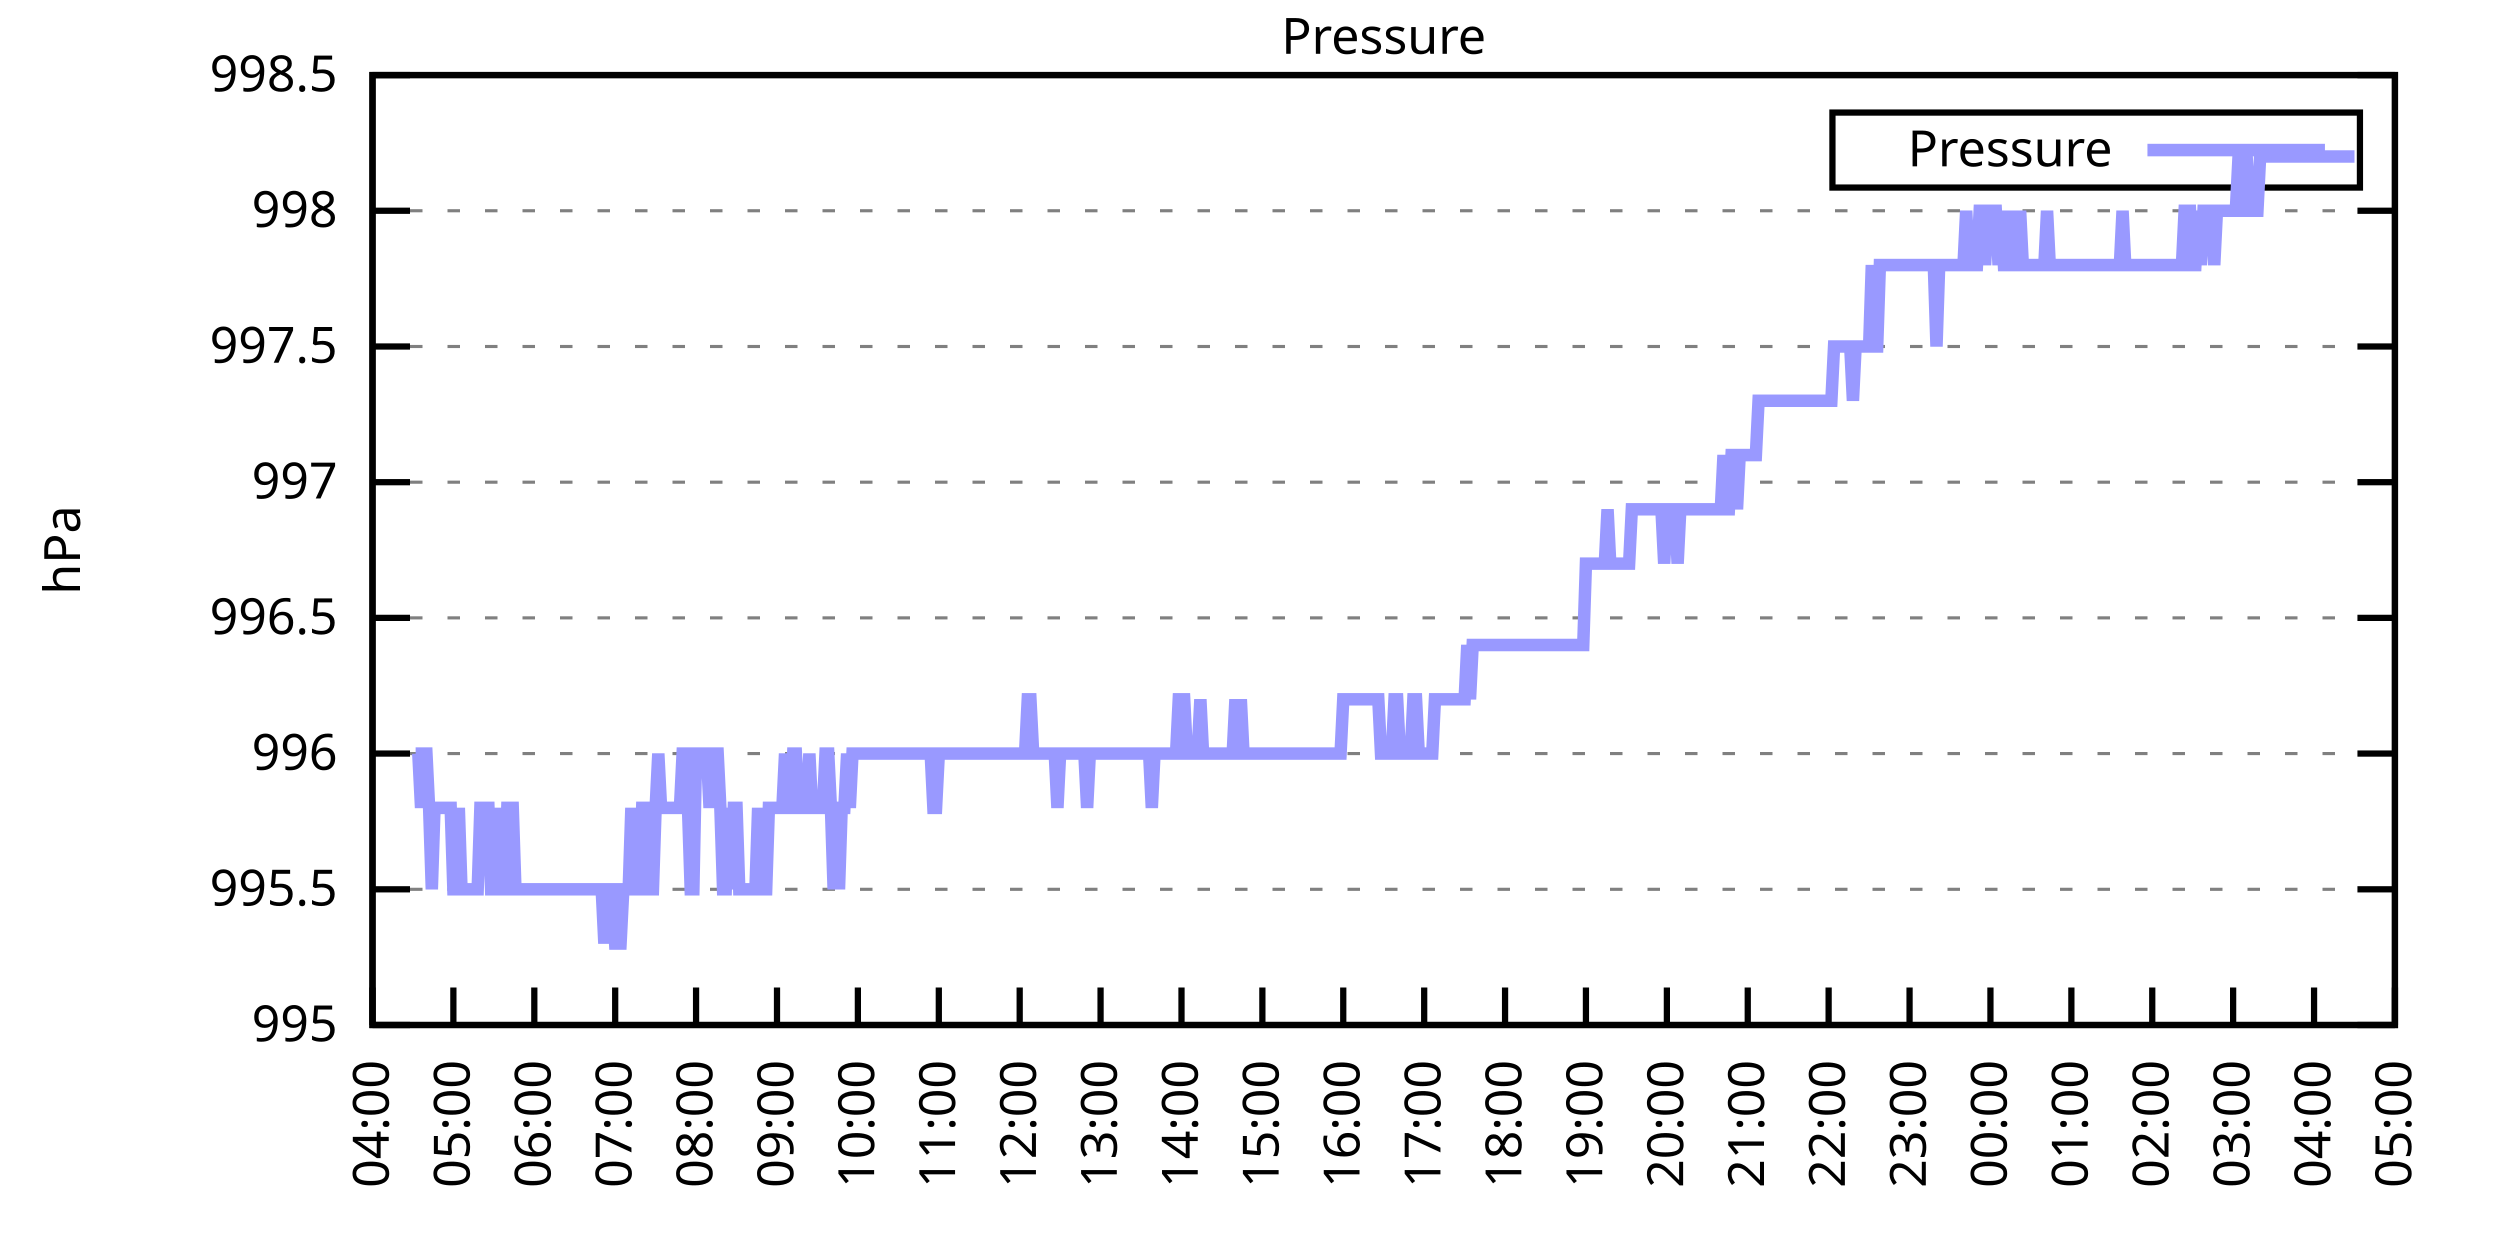
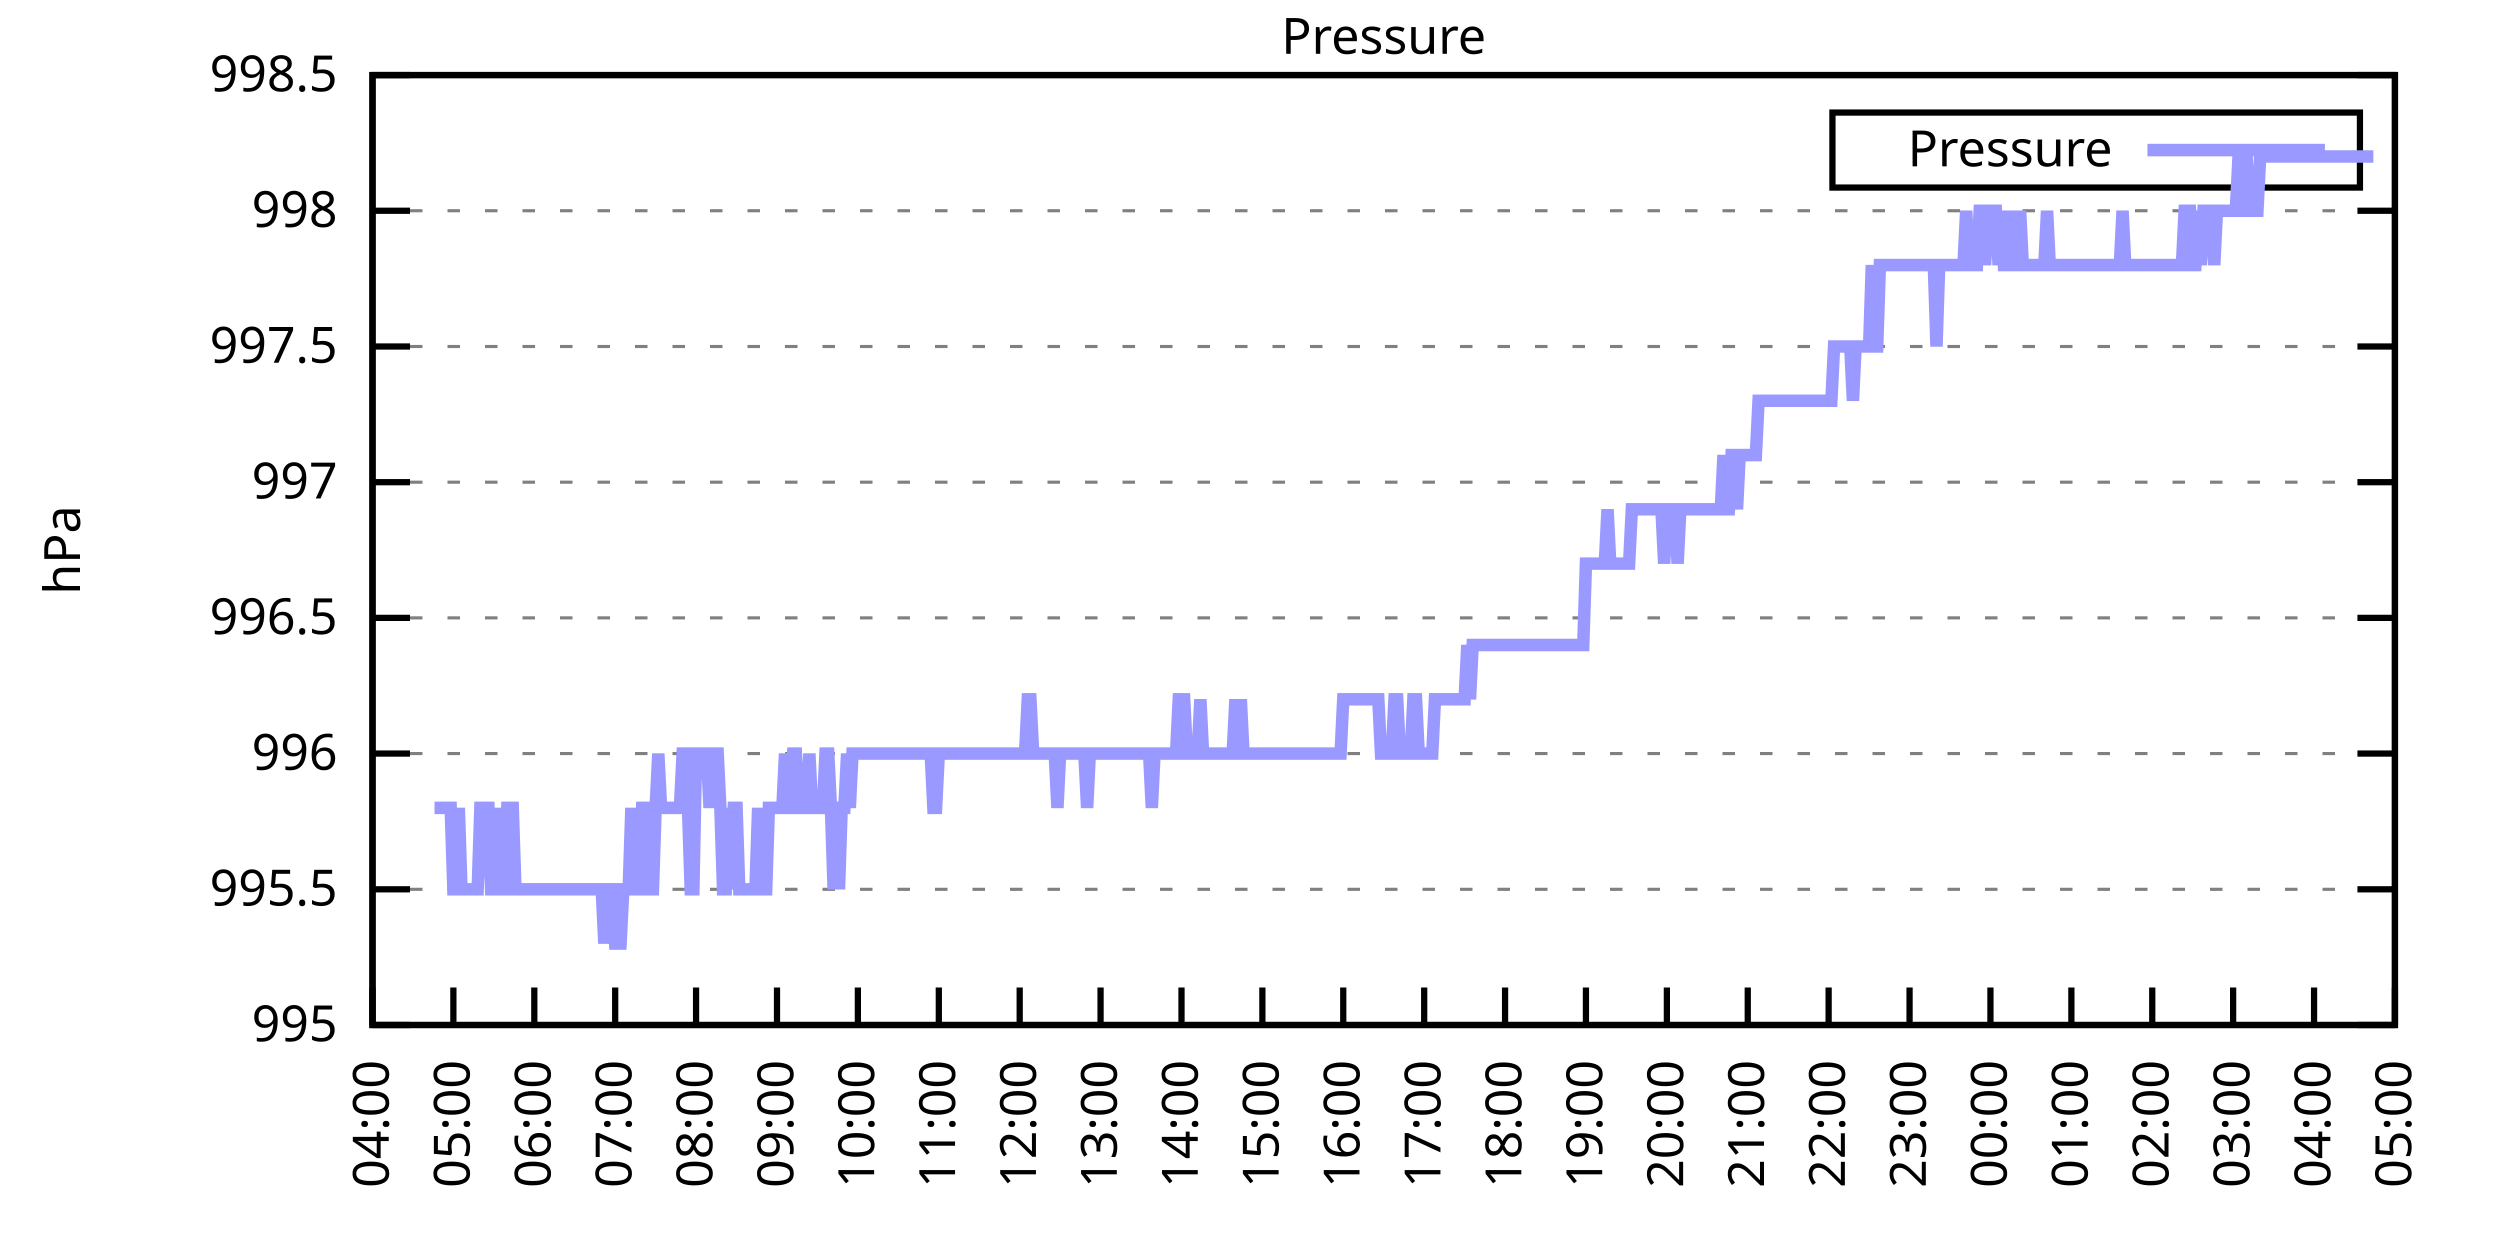
<svg xmlns="http://www.w3.org/2000/svg" xmlns:xlink="http://www.w3.org/1999/xlink" width="400" height="200" viewBox="0 0 400 200">
  <g id="gnuplot_canvas">
    <rect x="0" y="0" width="400" height="200" fill="none" />
    <defs>
      <circle id="gpDot" r="0.5" stroke-width="0.5" stroke="currentColor" />
      <path id="gpPt0" stroke-width="0.333" stroke="currentColor" d="M-1,0 h2 M0,-1 v2" />
      <path id="gpPt1" stroke-width="0.333" stroke="currentColor" d="M-1,-1 L1,1 M1,-1 L-1,1" />
      <path id="gpPt2" stroke-width="0.333" stroke="currentColor" d="M-1,0 L1,0 M0,-1 L0,1 M-1,-1 L1,1 M-1,1 L1,-1" />
      <rect id="gpPt3" stroke-width="0.333" stroke="currentColor" x="-1" y="-1" width="2" height="2" />
      <rect id="gpPt4" stroke-width="0.333" stroke="currentColor" fill="currentColor" x="-1" y="-1" width="2" height="2" />
      <circle id="gpPt5" stroke-width="0.333" stroke="currentColor" cx="0" cy="0" r="1" />
      <use xlink:href="#gpPt5" id="gpPt6" fill="currentColor" stroke="none" />
      <path id="gpPt7" stroke-width="0.333" stroke="currentColor" d="M0,-1.33 L-1.33,0.67 L1.33,0.67 z" />
      <use xlink:href="#gpPt7" id="gpPt8" fill="currentColor" stroke="none" />
      <use xlink:href="#gpPt7" id="gpPt9" stroke="currentColor" transform="rotate(180)" />
      <use xlink:href="#gpPt9" id="gpPt10" fill="currentColor" stroke="none" />
      <use xlink:href="#gpPt3" id="gpPt11" stroke="currentColor" transform="rotate(45)" />
      <use xlink:href="#gpPt11" id="gpPt12" fill="currentColor" stroke="none" />
      <path id="gpPt13" stroke-width="0.333" stroke="currentColor" d="M0,1.330 L1.265,0.411 L0.782,-1.067 L-0.782,-1.076 L-1.265,0.411 z" />
      <use xlink:href="#gpPt13" id="gpPt14" fill="currentColor" stroke="none" />
      <filter id="textbox" filterUnits="objectBoundingBox" x="0" y="0" height="1" width="1">
        <feFlood flood-color="white" flood-opacity="1" result="bgnd" />
        <feComposite in="SourceGraphic" in2="bgnd" operator="atop" />
      </filter>
      <filter id="greybox" filterUnits="objectBoundingBox" x="0" y="0" height="1" width="1">
        <feFlood flood-color="lightgrey" flood-opacity="1" result="grey" />
        <feComposite in="SourceGraphic" in2="grey" operator="atop" />
      </filter>
    </defs>
    <g fill="none" color="white" stroke="currentColor" stroke-width="1.00" stroke-linecap="butt" stroke-linejoin="miter">
</g>
    <g fill="none" color="black" stroke="currentColor" stroke-width="1.00" stroke-linecap="butt" stroke-linejoin="miter">
      <g stroke="none" shape-rendering="crispEdges">
        <polygon fill="rgb(255, 255, 255)" points="59.60,164.00 383.18,164.00 383.18,12.02 59.60,12.02 " />
      </g>
    </g>
    <g fill="none" color="black" stroke="currentColor" stroke-width="1.00" stroke-linecap="butt" stroke-linejoin="miter">
</g>
    <g fill="none" color="black" stroke="black" stroke-width="0.50" stroke-linecap="butt" stroke-linejoin="miter">
</g>
    <g fill="none" color="gray" stroke="currentColor" stroke-width="0.50" stroke-linecap="butt" stroke-linejoin="miter">
      <path stroke="gray" stroke-dasharray="2,4" class="gridline" d="M59.60,164.00 L383.19,164.00  " />
    </g>
    <g fill="none" color="gray" stroke="gray" stroke-width="1.00" stroke-linecap="butt" stroke-linejoin="miter">
</g>
    <g fill="none" color="black" stroke="currentColor" stroke-width="1.00" stroke-linecap="butt" stroke-linejoin="miter">
      <path stroke="black" d="M59.60,164.00 L65.60,164.00 M383.19,164.00 L377.19,164.00  " />
      <g transform="translate(54.00,166.60)" stroke="none" fill="black" font-family="Sans" font-size="8.00" text-anchor="end">
        <text>
          <tspan font-family="Sans"> 995</tspan>
        </text>
      </g>
    </g>
    <g fill="none" color="black" stroke="currentColor" stroke-width="1.00" stroke-linecap="butt" stroke-linejoin="miter">
</g>
    <g fill="none" color="black" stroke="black" stroke-width="0.50" stroke-linecap="butt" stroke-linejoin="miter">
</g>
    <g fill="none" color="gray" stroke="currentColor" stroke-width="0.50" stroke-linecap="butt" stroke-linejoin="miter">
      <path stroke="gray" stroke-dasharray="2,4" class="gridline" d="M59.60,142.29 L383.19,142.29  " />
    </g>
    <g fill="none" color="gray" stroke="gray" stroke-width="1.00" stroke-linecap="butt" stroke-linejoin="miter">
</g>
    <g fill="none" color="black" stroke="currentColor" stroke-width="1.00" stroke-linecap="butt" stroke-linejoin="miter">
      <path stroke="black" d="M59.60,142.29 L65.60,142.29 M383.19,142.29 L377.19,142.29  " />
      <g transform="translate(54.00,144.89)" stroke="none" fill="black" font-family="Sans" font-size="8.00" text-anchor="end">
        <text>
          <tspan font-family="Sans"> 995.5</tspan>
        </text>
      </g>
    </g>
    <g fill="none" color="black" stroke="currentColor" stroke-width="1.00" stroke-linecap="butt" stroke-linejoin="miter">
</g>
    <g fill="none" color="black" stroke="black" stroke-width="0.50" stroke-linecap="butt" stroke-linejoin="miter">
</g>
    <g fill="none" color="gray" stroke="currentColor" stroke-width="0.50" stroke-linecap="butt" stroke-linejoin="miter">
      <path stroke="gray" stroke-dasharray="2,4" class="gridline" d="M59.60,120.57 L383.19,120.57  " />
    </g>
    <g fill="none" color="gray" stroke="gray" stroke-width="1.00" stroke-linecap="butt" stroke-linejoin="miter">
</g>
    <g fill="none" color="black" stroke="currentColor" stroke-width="1.00" stroke-linecap="butt" stroke-linejoin="miter">
      <path stroke="black" d="M59.60,120.57 L65.60,120.57 M383.19,120.57 L377.19,120.57  " />
      <g transform="translate(54.00,123.17)" stroke="none" fill="black" font-family="Sans" font-size="8.00" text-anchor="end">
        <text>
          <tspan font-family="Sans"> 996</tspan>
        </text>
      </g>
    </g>
    <g fill="none" color="black" stroke="currentColor" stroke-width="1.00" stroke-linecap="butt" stroke-linejoin="miter">
</g>
    <g fill="none" color="black" stroke="black" stroke-width="0.50" stroke-linecap="butt" stroke-linejoin="miter">
</g>
    <g fill="none" color="gray" stroke="currentColor" stroke-width="0.50" stroke-linecap="butt" stroke-linejoin="miter">
      <path stroke="gray" stroke-dasharray="2,4" class="gridline" d="M59.60,98.86 L383.19,98.86  " />
    </g>
    <g fill="none" color="gray" stroke="gray" stroke-width="1.00" stroke-linecap="butt" stroke-linejoin="miter">
</g>
    <g fill="none" color="black" stroke="currentColor" stroke-width="1.00" stroke-linecap="butt" stroke-linejoin="miter">
      <path stroke="black" d="M59.60,98.86 L65.60,98.86 M383.19,98.86 L377.19,98.86  " />
      <g transform="translate(54.00,101.46)" stroke="none" fill="black" font-family="Sans" font-size="8.00" text-anchor="end">
        <text>
          <tspan font-family="Sans"> 996.5</tspan>
        </text>
      </g>
    </g>
    <g fill="none" color="black" stroke="currentColor" stroke-width="1.00" stroke-linecap="butt" stroke-linejoin="miter">
</g>
    <g fill="none" color="black" stroke="black" stroke-width="0.50" stroke-linecap="butt" stroke-linejoin="miter">
</g>
    <g fill="none" color="gray" stroke="currentColor" stroke-width="0.50" stroke-linecap="butt" stroke-linejoin="miter">
      <path stroke="gray" stroke-dasharray="2,4" class="gridline" d="M59.60,77.15 L383.19,77.15  " />
    </g>
    <g fill="none" color="gray" stroke="gray" stroke-width="1.00" stroke-linecap="butt" stroke-linejoin="miter">
</g>
    <g fill="none" color="black" stroke="currentColor" stroke-width="1.00" stroke-linecap="butt" stroke-linejoin="miter">
      <path stroke="black" d="M59.60,77.15 L65.60,77.15 M383.19,77.15 L377.19,77.15  " />
      <g transform="translate(54.00,79.75)" stroke="none" fill="black" font-family="Sans" font-size="8.00" text-anchor="end">
        <text>
          <tspan font-family="Sans"> 997</tspan>
        </text>
      </g>
    </g>
    <g fill="none" color="black" stroke="currentColor" stroke-width="1.00" stroke-linecap="butt" stroke-linejoin="miter">
</g>
    <g fill="none" color="black" stroke="black" stroke-width="0.50" stroke-linecap="butt" stroke-linejoin="miter">
</g>
    <g fill="none" color="gray" stroke="currentColor" stroke-width="0.50" stroke-linecap="butt" stroke-linejoin="miter">
      <path stroke="gray" stroke-dasharray="2,4" class="gridline" d="M59.60,55.44 L383.19,55.44  " />
    </g>
    <g fill="none" color="gray" stroke="gray" stroke-width="1.00" stroke-linecap="butt" stroke-linejoin="miter">
</g>
    <g fill="none" color="black" stroke="currentColor" stroke-width="1.00" stroke-linecap="butt" stroke-linejoin="miter">
      <path stroke="black" d="M59.60,55.44 L65.60,55.44 M383.19,55.44 L377.19,55.44  " />
      <g transform="translate(54.00,58.04)" stroke="none" fill="black" font-family="Sans" font-size="8.00" text-anchor="end">
        <text>
          <tspan font-family="Sans"> 997.5</tspan>
        </text>
      </g>
    </g>
    <g fill="none" color="black" stroke="currentColor" stroke-width="1.00" stroke-linecap="butt" stroke-linejoin="miter">
</g>
    <g fill="none" color="black" stroke="black" stroke-width="0.50" stroke-linecap="butt" stroke-linejoin="miter">
</g>
    <g fill="none" color="gray" stroke="currentColor" stroke-width="0.50" stroke-linecap="butt" stroke-linejoin="miter">
      <path stroke="gray" stroke-dasharray="2,4" class="gridline" d="M59.60,33.72 L383.19,33.72  " />
    </g>
    <g fill="none" color="gray" stroke="gray" stroke-width="1.00" stroke-linecap="butt" stroke-linejoin="miter">
</g>
    <g fill="none" color="black" stroke="currentColor" stroke-width="1.00" stroke-linecap="butt" stroke-linejoin="miter">
      <path stroke="black" d="M59.60,33.72 L65.60,33.72 M383.19,33.72 L377.19,33.72  " />
      <g transform="translate(54.00,36.32)" stroke="none" fill="black" font-family="Sans" font-size="8.00" text-anchor="end">
        <text>
          <tspan font-family="Sans"> 998</tspan>
        </text>
      </g>
    </g>
    <g fill="none" color="black" stroke="currentColor" stroke-width="1.00" stroke-linecap="butt" stroke-linejoin="miter">
</g>
    <g fill="none" color="black" stroke="black" stroke-width="0.50" stroke-linecap="butt" stroke-linejoin="miter">
</g>
    <g fill="none" color="gray" stroke="currentColor" stroke-width="0.50" stroke-linecap="butt" stroke-linejoin="miter">
      <path stroke="gray" stroke-dasharray="2,4" class="gridline" d="M59.60,12.01 L383.19,12.01  " />
    </g>
    <g fill="none" color="gray" stroke="gray" stroke-width="1.00" stroke-linecap="butt" stroke-linejoin="miter">
</g>
    <g fill="none" color="black" stroke="currentColor" stroke-width="1.00" stroke-linecap="butt" stroke-linejoin="miter">
      <path stroke="black" d="M59.60,12.01 L65.60,12.01 M383.19,12.01 L377.19,12.01  " />
      <g transform="translate(54.00,14.61)" stroke="none" fill="black" font-family="Sans" font-size="8.00" text-anchor="end">
        <text>
          <tspan font-family="Sans"> 998.5</tspan>
        </text>
      </g>
    </g>
    <g fill="none" color="black" stroke="currentColor" stroke-width="1.00" stroke-linecap="butt" stroke-linejoin="miter">
      <path stroke="black" d="M59.60,164.00 L59.60,158.00  " />
      <g transform="translate(62.20,169.60) rotate(270.00)" stroke="none" fill="black" font-family="Sans" font-size="8.00" text-anchor="end">
        <text>
          <tspan font-family="Sans">04:00</tspan>
        </text>
      </g>
    </g>
    <g fill="none" color="black" stroke="currentColor" stroke-width="1.00" stroke-linecap="butt" stroke-linejoin="miter">
      <path stroke="black" d="M72.54,164.00 L72.54,158.00  " />
      <g transform="translate(75.14,169.60) rotate(270.00)" stroke="none" fill="black" font-family="Sans" font-size="8.00" text-anchor="end">
        <text>
          <tspan font-family="Sans">05:00</tspan>
        </text>
      </g>
    </g>
    <g fill="none" color="black" stroke="currentColor" stroke-width="1.00" stroke-linecap="butt" stroke-linejoin="miter">
      <path stroke="black" d="M85.49,164.00 L85.49,158.00  " />
      <g transform="translate(88.09,169.60) rotate(270.00)" stroke="none" fill="black" font-family="Sans" font-size="8.00" text-anchor="end">
        <text>
          <tspan font-family="Sans">06:00</tspan>
        </text>
      </g>
    </g>
    <g fill="none" color="black" stroke="currentColor" stroke-width="1.00" stroke-linecap="butt" stroke-linejoin="miter">
      <path stroke="black" d="M98.43,164.00 L98.43,158.00  " />
      <g transform="translate(101.03,169.60) rotate(270.00)" stroke="none" fill="black" font-family="Sans" font-size="8.00" text-anchor="end">
        <text>
          <tspan font-family="Sans">07:00</tspan>
        </text>
      </g>
    </g>
    <g fill="none" color="black" stroke="currentColor" stroke-width="1.00" stroke-linecap="butt" stroke-linejoin="miter">
      <path stroke="black" d="M111.37,164.00 L111.37,158.00  " />
      <g transform="translate(113.97,169.60) rotate(270.00)" stroke="none" fill="black" font-family="Sans" font-size="8.00" text-anchor="end">
        <text>
          <tspan font-family="Sans">08:00</tspan>
        </text>
      </g>
    </g>
    <g fill="none" color="black" stroke="currentColor" stroke-width="1.00" stroke-linecap="butt" stroke-linejoin="miter">
      <path stroke="black" d="M124.32,164.00 L124.32,158.00  " />
      <g transform="translate(126.92,169.60) rotate(270.00)" stroke="none" fill="black" font-family="Sans" font-size="8.00" text-anchor="end">
        <text>
          <tspan font-family="Sans">09:00</tspan>
        </text>
      </g>
    </g>
    <g fill="none" color="black" stroke="currentColor" stroke-width="1.00" stroke-linecap="butt" stroke-linejoin="miter">
      <path stroke="black" d="M137.26,164.00 L137.26,158.00  " />
      <g transform="translate(139.86,169.60) rotate(270.00)" stroke="none" fill="black" font-family="Sans" font-size="8.00" text-anchor="end">
        <text>
          <tspan font-family="Sans">10:00</tspan>
        </text>
      </g>
    </g>
    <g fill="none" color="black" stroke="currentColor" stroke-width="1.00" stroke-linecap="butt" stroke-linejoin="miter">
      <path stroke="black" d="M150.21,164.00 L150.21,158.00  " />
      <g transform="translate(152.81,169.60) rotate(270.00)" stroke="none" fill="black" font-family="Sans" font-size="8.00" text-anchor="end">
        <text>
          <tspan font-family="Sans">11:00</tspan>
        </text>
      </g>
    </g>
    <g fill="none" color="black" stroke="currentColor" stroke-width="1.00" stroke-linecap="butt" stroke-linejoin="miter">
      <path stroke="black" d="M163.15,164.00 L163.15,158.00  " />
      <g transform="translate(165.75,169.60) rotate(270.00)" stroke="none" fill="black" font-family="Sans" font-size="8.00" text-anchor="end">
        <text>
          <tspan font-family="Sans">12:00</tspan>
        </text>
      </g>
    </g>
    <g fill="none" color="black" stroke="currentColor" stroke-width="1.00" stroke-linecap="butt" stroke-linejoin="miter">
      <path stroke="black" d="M176.09,164.00 L176.09,158.00  " />
      <g transform="translate(178.69,169.60) rotate(270.00)" stroke="none" fill="black" font-family="Sans" font-size="8.00" text-anchor="end">
        <text>
          <tspan font-family="Sans">13:00</tspan>
        </text>
      </g>
    </g>
    <g fill="none" color="black" stroke="currentColor" stroke-width="1.00" stroke-linecap="butt" stroke-linejoin="miter">
      <path stroke="black" d="M189.04,164.00 L189.04,158.00  " />
      <g transform="translate(191.64,169.60) rotate(270.00)" stroke="none" fill="black" font-family="Sans" font-size="8.00" text-anchor="end">
        <text>
          <tspan font-family="Sans">14:00</tspan>
        </text>
      </g>
    </g>
    <g fill="none" color="black" stroke="currentColor" stroke-width="1.00" stroke-linecap="butt" stroke-linejoin="miter">
      <path stroke="black" d="M201.98,164.00 L201.98,158.00  " />
      <g transform="translate(204.58,169.60) rotate(270.00)" stroke="none" fill="black" font-family="Sans" font-size="8.00" text-anchor="end">
        <text>
          <tspan font-family="Sans">15:00</tspan>
        </text>
      </g>
    </g>
    <g fill="none" color="black" stroke="currentColor" stroke-width="1.00" stroke-linecap="butt" stroke-linejoin="miter">
      <path stroke="black" d="M214.92,164.00 L214.92,158.00  " />
      <g transform="translate(217.52,169.60) rotate(270.00)" stroke="none" fill="black" font-family="Sans" font-size="8.00" text-anchor="end">
        <text>
          <tspan font-family="Sans">16:00</tspan>
        </text>
      </g>
    </g>
    <g fill="none" color="black" stroke="currentColor" stroke-width="1.00" stroke-linecap="butt" stroke-linejoin="miter">
      <path stroke="black" d="M227.87,164.00 L227.87,158.00  " />
      <g transform="translate(230.47,169.60) rotate(270.00)" stroke="none" fill="black" font-family="Sans" font-size="8.00" text-anchor="end">
        <text>
          <tspan font-family="Sans">17:00</tspan>
        </text>
      </g>
    </g>
    <g fill="none" color="black" stroke="currentColor" stroke-width="1.00" stroke-linecap="butt" stroke-linejoin="miter">
      <path stroke="black" d="M240.81,164.00 L240.81,158.00  " />
      <g transform="translate(243.41,169.60) rotate(270.00)" stroke="none" fill="black" font-family="Sans" font-size="8.00" text-anchor="end">
        <text>
          <tspan font-family="Sans">18:00</tspan>
        </text>
      </g>
    </g>
    <g fill="none" color="black" stroke="currentColor" stroke-width="1.00" stroke-linecap="butt" stroke-linejoin="miter">
      <path stroke="black" d="M253.75,164.00 L253.75,158.00  " />
      <g transform="translate(256.35,169.60) rotate(270.00)" stroke="none" fill="black" font-family="Sans" font-size="8.00" text-anchor="end">
        <text>
          <tspan font-family="Sans">19:00</tspan>
        </text>
      </g>
    </g>
    <g fill="none" color="black" stroke="currentColor" stroke-width="1.00" stroke-linecap="butt" stroke-linejoin="miter">
      <path stroke="black" d="M266.70,164.00 L266.70,158.00  " />
      <g transform="translate(269.30,169.60) rotate(270.00)" stroke="none" fill="black" font-family="Sans" font-size="8.00" text-anchor="end">
        <text>
          <tspan font-family="Sans">20:00</tspan>
        </text>
      </g>
    </g>
    <g fill="none" color="black" stroke="currentColor" stroke-width="1.00" stroke-linecap="butt" stroke-linejoin="miter">
      <path stroke="black" d="M279.64,164.00 L279.64,158.00  " />
      <g transform="translate(282.24,169.60) rotate(270.00)" stroke="none" fill="black" font-family="Sans" font-size="8.00" text-anchor="end">
        <text>
          <tspan font-family="Sans">21:00</tspan>
        </text>
      </g>
    </g>
    <g fill="none" color="black" stroke="currentColor" stroke-width="1.00" stroke-linecap="butt" stroke-linejoin="miter">
      <path stroke="black" d="M292.58,164.00 L292.58,158.00  " />
      <g transform="translate(295.18,169.60) rotate(270.00)" stroke="none" fill="black" font-family="Sans" font-size="8.00" text-anchor="end">
        <text>
          <tspan font-family="Sans">22:00</tspan>
        </text>
      </g>
    </g>
    <g fill="none" color="black" stroke="currentColor" stroke-width="1.00" stroke-linecap="butt" stroke-linejoin="miter">
      <path stroke="black" d="M305.53,164.00 L305.53,158.00  " />
      <g transform="translate(308.13,169.60) rotate(270.00)" stroke="none" fill="black" font-family="Sans" font-size="8.00" text-anchor="end">
        <text>
          <tspan font-family="Sans">23:00</tspan>
        </text>
      </g>
    </g>
    <g fill="none" color="black" stroke="currentColor" stroke-width="1.00" stroke-linecap="butt" stroke-linejoin="miter">
      <path stroke="black" d="M318.47,164.00 L318.47,158.00  " />
      <g transform="translate(321.07,169.60) rotate(270.00)" stroke="none" fill="black" font-family="Sans" font-size="8.00" text-anchor="end">
        <text>
          <tspan font-family="Sans">00:00</tspan>
        </text>
      </g>
    </g>
    <g fill="none" color="black" stroke="currentColor" stroke-width="1.00" stroke-linecap="butt" stroke-linejoin="miter">
      <path stroke="black" d="M331.42,164.00 L331.42,158.00  " />
      <g transform="translate(334.02,169.60) rotate(270.00)" stroke="none" fill="black" font-family="Sans" font-size="8.00" text-anchor="end">
        <text>
          <tspan font-family="Sans">01:00</tspan>
        </text>
      </g>
    </g>
    <g fill="none" color="black" stroke="currentColor" stroke-width="1.00" stroke-linecap="butt" stroke-linejoin="miter">
      <path stroke="black" d="M344.36,164.00 L344.36,158.00  " />
      <g transform="translate(346.96,169.60) rotate(270.00)" stroke="none" fill="black" font-family="Sans" font-size="8.00" text-anchor="end">
        <text>
          <tspan font-family="Sans">02:00</tspan>
        </text>
      </g>
    </g>
    <g fill="none" color="black" stroke="currentColor" stroke-width="1.00" stroke-linecap="butt" stroke-linejoin="miter">
      <path stroke="black" d="M357.30,164.00 L357.30,158.00  " />
      <g transform="translate(359.90,169.60) rotate(270.00)" stroke="none" fill="black" font-family="Sans" font-size="8.00" text-anchor="end">
        <text>
          <tspan font-family="Sans">03:00</tspan>
        </text>
      </g>
    </g>
    <g fill="none" color="black" stroke="currentColor" stroke-width="1.00" stroke-linecap="butt" stroke-linejoin="miter">
      <path stroke="black" d="M370.25,164.00 L370.25,158.00  " />
      <g transform="translate(372.85,169.60) rotate(270.00)" stroke="none" fill="black" font-family="Sans" font-size="8.00" text-anchor="end">
        <text>
          <tspan font-family="Sans">04:00</tspan>
        </text>
      </g>
    </g>
    <g fill="none" color="black" stroke="currentColor" stroke-width="1.00" stroke-linecap="butt" stroke-linejoin="miter">
      <path stroke="black" d="M383.19,164.00 L383.19,158.00  " />
      <g transform="translate(385.79,169.60) rotate(270.00)" stroke="none" fill="black" font-family="Sans" font-size="8.00" text-anchor="end">
        <text>
          <tspan font-family="Sans">05:00</tspan>
        </text>
      </g>
    </g>
    <g fill="none" color="black" stroke="currentColor" stroke-width="1.00" stroke-linecap="butt" stroke-linejoin="miter">
</g>
    <g fill="none" color="black" stroke="currentColor" stroke-width="1.00" stroke-linecap="butt" stroke-linejoin="miter">
      <path stroke="black" d="M59.60,12.01 L59.60,164.00 L383.19,164.00 L383.19,12.01 L59.60,12.01 Z  " />
    </g>
    <g fill="none" color="black" stroke="currentColor" stroke-width="1.00" stroke-linecap="butt" stroke-linejoin="miter">
</g>
    <g fill="none" color="black" stroke="currentColor" stroke-width="1.00" stroke-linecap="butt" stroke-linejoin="miter">
      <path stroke="black" d="M293.19,30.01 L293.19,18.01 L377.59,18.01 L377.59,30.01 L293.19,30.01 Z  " />
    </g>
    <g id="Pressure_plot_1">
      <g fill="none" color="white" stroke="black" stroke-width="2.00" stroke-linecap="butt" stroke-linejoin="miter">
</g>
      <g fill="none" color="black" stroke="currentColor" stroke-width="2.00" stroke-linecap="butt" stroke-linejoin="miter">
        <g transform="translate(337.99,26.61)" stroke="none" fill="black" font-family="Sans" font-size="8.00" text-anchor="end">
          <text>
            <tspan font-family="Sans">Pressure</tspan>
          </text>
        </g>
      </g>
      <g fill="none" color="black" stroke="currentColor" stroke-width="2.00" stroke-linecap="butt" stroke-linejoin="miter">
-         <path stroke="rgb(153, 153, 255)" d="M343.59,24.01 L371.99,24.01 M66.50,120.57 L66.93,120.57 L67.37,129.26 L67.80,120.57 L68.23,120.57 L68.66,129.26   L69.09,142.29 L69.52,129.26 L69.95,129.26 L70.39,129.26 L70.82,129.26 L71.25,129.26 L71.68,129.26 L72.11,129.26   L72.54,142.29 L72.98,142.29 L73.41,129.26 L73.84,142.29 L74.27,142.29 L74.70,142.29 L75.13,142.29 L75.56,142.29   L76.00,142.29 L76.43,142.29 L76.86,129.26 L77.29,129.26 L77.72,129.26 L78.15,129.26 L78.58,142.29 L79.02,142.29   L79.45,142.29 L79.88,129.26 L80.31,142.29 L80.74,142.29 L81.17,129.26 L81.60,129.26 L82.04,129.26 L82.47,142.29   L82.90,142.29 L83.33,142.29 L83.76,142.29 L84.19,142.29 L84.62,142.29 L85.06,142.29 L85.49,142.29 L85.92,142.29   L86.35,142.29 L86.78,142.29 L87.21,142.29 L87.64,142.29 L88.08,142.29 L88.51,142.29 L88.94,142.29 L89.37,142.29   L89.80,142.29 L90.23,142.29 L90.66,142.29 L91.10,142.29 L91.53,142.29 L91.96,142.29 L92.39,142.29 L92.82,142.29   L93.25,142.29 L93.68,142.29 L94.12,142.29 L94.55,142.29 L94.98,142.29 L95.41,142.29 L95.84,142.29 L96.27,142.29   L96.70,150.97 L97.14,142.29 L97.57,142.29 L98.00,142.29 L98.43,150.97 L98.86,150.97 L99.29,150.97 L99.73,142.29   L100.16,142.29 L100.59,142.29 L101.02,129.26 L101.45,142.29 L101.88,142.29 L102.31,142.29 L102.75,129.26 L103.18,129.26   L103.61,129.26 L104.04,142.29 L104.47,142.29 L104.90,129.26 L105.33,120.57 L105.77,129.26 L106.20,129.26 L106.63,129.26   L107.06,129.26 L107.49,129.26 L107.92,129.26 L108.35,129.26 L108.79,129.26 L109.22,120.57 L109.65,120.57 L110.08,129.26   L110.51,142.29 L110.94,142.29 L111.37,120.57 L111.81,120.57 L112.24,120.57 L112.67,120.57 L113.10,120.57 L113.53,129.26   L113.96,120.57 L114.39,120.57 L114.83,120.57 L115.26,129.26 L115.69,142.29 L116.12,142.29 L116.55,129.26 L116.98,142.29   L117.41,129.26 L117.85,129.26 L118.28,142.29 L118.71,142.29 L119.14,142.29 L119.57,142.29 L120.00,142.29 L120.43,142.29   L120.87,142.29 L121.30,129.26 L121.73,142.29 L122.16,142.29 L122.59,142.29 L123.02,129.26 L123.46,129.26 L123.89,129.26   L124.32,129.26 L124.75,129.26 L125.18,129.26 L125.61,120.57 L126.04,129.26 L126.48,129.26 L126.91,120.57 L127.34,120.57   L127.77,129.26 L128.20,129.26 L128.63,129.26 L129.06,129.26 L129.50,120.57 L129.93,129.26 L130.36,129.26 L130.79,129.26   L131.22,129.26 L131.65,129.26 L132.08,120.57 L132.52,120.57 L132.95,129.26 L133.38,142.29 L133.81,129.26 L134.24,142.29   L134.67,129.26 L135.10,129.26 L135.54,120.57 L135.97,129.26 L136.40,120.57 L136.83,120.57 L137.26,120.57 L137.69,120.57   L138.12,120.57 L138.56,120.57 L138.99,120.57 L139.42,120.57 L139.85,120.57 L140.28,120.57 L140.71,120.57 L141.14,120.57   L141.58,120.57 L142.01,120.57 L142.44,120.57 L142.87,120.57 L143.30,120.57 L143.73,120.57 L144.16,120.57 L144.60,120.57   L145.03,120.57 L145.46,120.57 L145.89,120.57 L146.32,120.57 L146.75,120.57 L147.19,120.57 L147.62,120.57 L148.05,120.57   L148.48,120.57 L148.91,120.57 L149.34,129.26 L149.77,129.26 L150.21,120.57 L150.64,120.57 L151.07,120.57 L151.50,120.57   L151.93,120.57 L152.36,120.57 L152.79,120.57 L153.23,120.57 L153.66,120.57 L154.09,120.57 L154.52,120.57 L154.95,120.57   L155.38,120.57 L155.81,120.57 L156.25,120.57 L156.68,120.57 L157.11,120.57 L157.54,120.57 L157.97,120.57 L158.40,120.57   L158.83,120.57 L159.27,120.57 L159.70,120.57 L160.13,120.57 L160.56,120.57 L160.99,120.57 L161.42,120.57 L161.85,120.57   L162.29,120.57 L162.72,120.57 L163.15,120.57 L163.58,120.57 L164.01,120.57 L164.44,111.89 L164.87,111.89 L165.31,120.57   L165.74,120.57 L166.17,120.57 L166.60,120.57 L167.03,120.57 L167.46,120.57 L167.89,120.57 L168.33,120.57 L168.76,120.57   L169.19,129.26 L169.62,120.57 L170.05,120.57 L170.48,120.57 L170.91,120.57 L171.35,120.57 L171.78,120.57 L172.21,120.57   L172.64,120.57 L173.07,120.57 L173.50,120.57 L173.94,129.26 L174.37,120.57 L174.80,120.57 L175.23,120.57 L175.66,120.57   L176.09,120.57 L176.52,120.57 L176.96,120.57 L177.39,120.57 L177.82,120.57 L178.25,120.57 L178.68,120.57 L179.11,120.57   L179.54,120.57 L179.98,120.57 L180.41,120.57 L180.84,120.57 L181.27,120.57 L181.70,120.57 L182.13,120.57 L182.56,120.57   L183.00,120.57 L183.43,120.57 L183.86,120.57 L184.29,129.26 L184.72,120.57 L185.15,120.57 L185.58,120.57 L186.02,120.57   L186.45,120.57 L186.88,120.57 L187.31,120.57 L187.74,120.57 L188.17,120.57 L188.60,111.89 L189.04,111.89 L189.47,111.89   L189.90,120.57 L190.33,120.57 L190.76,120.57 L191.19,120.57 L191.62,120.57 L192.06,111.89 L192.49,120.57 L192.92,120.57   L193.35,120.57 L193.78,120.57 L194.21,120.57 L194.64,120.57 L195.08,120.57 L195.51,120.57 L195.94,120.57 L196.37,120.57   L196.80,120.57 L197.23,120.57 L197.67,111.89 L198.10,120.57 L198.53,111.89 L198.96,120.57 L199.39,120.57 L199.82,120.57   L200.25,120.57 L200.69,120.57 L201.12,120.57 L201.55,120.57 L201.98,120.57 L202.41,120.57 L202.84,120.57 L203.27,120.57   L203.71,120.57 L204.14,120.57 L204.57,120.57 L205.00,120.57 L205.43,120.57 L205.86,120.57 L206.29,120.57 L206.73,120.57   L207.16,120.57 L207.59,120.57 L208.02,120.57 L208.45,120.57 L208.88,120.57 L209.31,120.57 L209.75,120.57 L210.18,120.57   L210.61,120.57 L211.04,120.57 L211.47,120.57 L211.90,120.57 L212.33,120.57 L212.77,120.57 L213.20,120.57 L213.63,120.57   L214.06,120.57 L214.49,120.57 L214.92,111.89 L215.35,111.89 L215.79,111.89 L216.22,111.89 L216.65,111.89 L217.08,111.89   L217.51,111.89 L217.94,111.89 L218.37,111.89 L218.81,111.89 L219.24,111.89 L219.67,111.89 L220.10,111.89 L220.53,111.89   L220.96,120.57 L221.40,120.57 L221.83,120.57 L222.26,120.57 L222.69,120.57 L223.12,111.89 L223.55,111.89 L223.98,120.57   L224.42,120.57 L224.85,120.57 L225.28,120.57 L225.71,120.57 L226.14,111.89 L226.57,111.89 L227.00,120.57 L227.44,120.57   L227.87,120.57 L228.30,120.57 L228.73,120.57 L229.16,120.57 L229.59,111.89 L230.02,111.89 L230.46,111.89 L230.89,111.89   L231.32,111.89 L231.75,111.89 L232.18,111.89 L232.61,111.89 L233.04,111.89 L233.48,111.89 L233.91,111.89 L234.34,111.89   L234.77,103.20 L235.20,111.89 L235.63,103.20 L236.06,103.20 L236.50,103.20 L236.93,103.20 L237.36,103.20 L237.79,103.20   L238.22,103.20 L238.65,103.20 L239.08,103.20 L239.52,103.20 L239.95,103.20 L240.38,103.20 L240.81,103.20 L241.24,103.20   L241.67,103.20 L242.10,103.20 L242.54,103.20 L242.97,103.20 L243.40,103.20 L243.83,103.20 L244.26,103.20 L244.69,103.20   L245.12,103.20 L245.56,103.20 L245.99,103.20 L246.42,103.20 L246.85,103.20 L247.28,103.20 L247.71,103.20 L248.15,103.20   L248.58,103.20 L249.01,103.20 L249.44,103.20 L249.87,103.20 L250.30,103.20 L250.73,103.20 L251.17,103.20 L251.60,103.20   L252.03,103.20 L252.46,103.20 L252.89,103.20 L253.32,103.20 L253.75,90.18 L254.19,90.18 L254.62,90.18 L255.05,90.18   L255.48,90.18 L255.91,90.18 L256.34,90.18 L256.77,90.18 L257.21,81.49 L257.64,90.18 L258.07,90.18 L258.50,90.18   L258.93,90.18 L259.36,90.18 L259.79,90.18 L260.23,90.18 L260.66,90.18 L261.09,81.49 L261.52,81.49 L261.95,81.49   L262.38,81.49 L262.81,81.49 L263.25,81.49 L263.68,81.49 L264.11,81.49 L264.54,81.49 L264.97,81.49 L265.40,81.49   L265.83,81.49 L266.27,90.18 L266.70,81.49 L267.13,81.49 L267.56,81.49 L267.99,81.49 L268.42,90.18 L268.85,81.49   L269.29,81.49 L269.72,81.49 L270.15,81.49 L270.58,81.49 L271.01,81.49 L271.44,81.49 L271.88,81.49 L272.31,81.49   L272.74,81.49 L273.17,81.49 L273.60,81.49 L274.03,81.49 L274.46,81.49 L274.90,81.49 L275.33,81.49 L275.76,72.81   L276.19,81.49 L276.62,81.49 L277.05,72.81 L277.48,72.81 L277.92,81.49 L278.35,72.81 L278.78,72.81 L279.21,72.81   L279.64,72.81 L280.07,72.81 L280.50,72.81 L280.94,72.81 L281.37,64.12 L281.80,64.12 L282.23,64.12 L282.66,64.12   L283.09,64.12 L283.52,64.12 L283.96,64.12 L284.39,64.12 L284.82,64.12 L285.25,64.12 L285.68,64.12 L286.11,64.12   L286.54,64.12 L286.98,64.12 L287.41,64.12 L287.84,64.12 L288.27,64.12 L288.70,64.12 L289.13,64.12 L289.56,64.12   L290.00,64.12 L290.43,64.12 L290.86,64.12 L291.29,64.12 L291.72,64.12 L292.15,64.12 L292.58,64.12 L293.02,64.12   L293.45,55.44 L293.88,55.44 L294.31,55.44 L294.74,55.44 L295.17,55.44 L295.60,55.44 L296.04,55.44 L296.47,64.12   L296.90,55.44 L297.33,55.44 L297.76,55.44 L298.19,55.44 L298.63,55.44 L299.06,55.44 L299.49,42.41 L299.92,55.44   L300.35,55.44 L300.78,42.41 L301.21,42.41 L301.65,42.41 L302.08,42.41 L302.51,42.41 L302.94,42.41 L303.37,42.41   L303.80,42.41 L304.23,42.41 L304.67,42.41 L305.10,42.41 L305.53,42.41 L305.96,42.41 L306.39,42.41 L306.82,42.41   L307.25,42.41 L307.69,42.41 L308.12,42.41 L308.55,42.41 L308.98,42.41 L309.41,42.41 L309.84,55.44 L310.27,42.41   L310.71,42.41 L311.14,42.41 L311.57,42.41 L312.00,42.41 L312.43,42.41 L312.86,42.41 L313.29,42.41 L313.73,42.41   L314.16,42.41 L314.59,33.72 L315.02,42.41 L315.45,42.41 L315.88,42.41 L316.31,42.41 L316.75,33.72 L317.18,33.72   L317.61,42.41 L318.04,33.72 L318.47,33.72 L318.90,33.72 L319.33,33.72 L319.77,42.41 L320.20,33.72 L320.63,42.41   L321.06,42.41 L321.49,42.41 L321.92,33.72 L322.36,42.41 L322.79,42.41 L323.22,33.72 L323.65,42.41 L324.08,42.41   L324.51,42.41 L324.94,42.41 L325.38,42.41 L325.81,42.41 L326.24,42.41 L326.67,42.41 L327.10,42.41 L327.53,33.72   L327.96,42.41 L328.40,42.41 L328.83,42.41 L329.26,42.41 L329.69,42.41 L330.12,42.41 L330.55,42.41 L330.98,42.41   L331.42,42.41 L331.85,42.41 L332.28,42.41 L332.71,42.41 L333.14,42.41 L333.57,42.41 L334.00,42.41 L334.44,42.41   L334.87,42.41 L335.30,42.41 L335.73,42.41 L336.16,42.41 L336.59,42.41 L337.02,42.41 L337.46,42.41 L337.89,42.41   L338.32,42.41 L338.75,42.41 L339.18,42.41 L339.61,33.72 L340.04,42.41 L340.48,42.41 L340.91,42.41 L341.34,42.41   L341.77,42.41 L342.20,42.41 L342.63,42.41 L343.06,42.41 L343.50,42.41 L343.93,42.41 L344.36,42.41 L344.79,42.41   L345.22,42.41 L345.65,42.41 L346.09,42.41 L346.52,42.41 L346.95,42.41 L347.38,42.41 L347.81,42.41 L348.24,42.41   L348.67,42.41 L349.11,42.41 L349.54,33.72 L349.97,33.72 L350.40,33.72 L350.83,42.41 L351.26,42.41 L351.69,33.72   L352.13,42.41 L352.56,33.72 L352.99,33.72 L353.42,33.72 L353.85,33.72 L354.28,42.41 L354.71,33.72 L355.15,33.72   L355.58,33.72 L356.01,33.72 L356.44,33.72 L356.87,33.72 L357.30,33.72 L357.73,33.72 L358.17,25.04 L358.60,33.72   L359.03,33.72 L359.46,25.04 L359.89,33.72 L360.32,33.72 L360.75,33.72 L361.19,33.72 L361.62,25.04 L362.05,25.04   L362.48,25.04 L362.91,25.04 L363.34,25.04 L363.77,25.04 L364.21,25.04 L364.64,25.04 L365.07,25.04 L365.50,25.04   L365.93,25.04 L366.36,25.04 L366.79,25.04 L367.23,25.04 L367.66,25.04 L368.09,25.04 L368.52,25.04 L368.95,25.04   L369.38,25.04 L369.81,25.04 L370.25,25.04 L370.68,25.04 L371.11,25.04 L371.54,25.04 L371.97,25.04 L372.40,25.04   L372.84,25.04 L373.27,25.04 L373.70,25.04 L374.13,25.04 L374.56,25.04 L374.99,25.04 L375.42,25.04 L375.86,25.04   L376.29,25.04 L376.72,25.04  " />
+         <path stroke="rgb(153, 153, 255)" d="M343.59,24.01 L371.99,24.01 M69.52,129.26 L69.95,129.26 L70.39,129.26 L70.82,129.26 L71.25,129.26 L71.68,129.26   L72.11,129.26 L72.54,142.29 L72.98,142.29 L73.41,129.26 L73.84,142.29 L74.27,142.29 L74.70,142.29 L75.13,142.29   L75.56,142.29 L76.00,142.29 L76.43,142.29 L76.86,129.26 L77.29,129.26 L77.72,129.26 L78.15,129.26 L78.58,142.29   L79.02,142.29 L79.45,142.29 L79.88,129.26 L80.31,142.29 L80.74,142.29 L81.17,129.26 L81.60,129.26 L82.04,129.26   L82.47,142.29 L82.90,142.29 L83.33,142.29 L83.76,142.29 L84.19,142.29 L84.62,142.29 L85.06,142.29 L85.49,142.29   L85.92,142.29 L86.35,142.29 L86.78,142.29 L87.21,142.29 L87.64,142.29 L88.08,142.29 L88.51,142.29 L88.94,142.29   L89.37,142.29 L89.80,142.29 L90.23,142.29 L90.66,142.29 L91.10,142.29 L91.53,142.29 L91.96,142.29 L92.39,142.29   L92.82,142.29 L93.25,142.29 L93.68,142.29 L94.12,142.29 L94.55,142.29 L94.98,142.29 L95.41,142.29 L95.84,142.29   L96.27,142.29 L96.70,150.97 L97.14,142.29 L97.57,142.29 L98.00,142.29 L98.43,150.97 L98.86,150.97 L99.29,150.97   L99.73,142.29 L100.16,142.29 L100.59,142.29 L101.02,129.26 L101.45,142.29 L101.88,142.29 L102.31,142.29 L102.75,129.26   L103.18,129.26 L103.61,129.26 L104.04,142.29 L104.47,142.29 L104.90,129.26 L105.33,120.57 L105.77,129.26 L106.20,129.26   L106.63,129.26 L107.06,129.26 L107.49,129.26 L107.92,129.26 L108.35,129.26 L108.79,129.26 L109.22,120.57 L109.65,120.57   L110.08,129.26 L110.51,142.29 L110.94,142.29 L111.37,120.57 L111.81,120.57 L112.24,120.57 L112.67,120.57 L113.10,120.57   L113.53,129.26 L113.96,120.57 L114.39,120.57 L114.83,120.57 L115.26,129.26 L115.69,142.29 L116.12,142.29 L116.55,129.26   L116.98,142.29 L117.41,129.26 L117.85,129.26 L118.28,142.29 L118.71,142.29 L119.14,142.29 L119.57,142.29 L120.00,142.29   L120.43,142.29 L120.87,142.29 L121.30,129.26 L121.73,142.29 L122.16,142.29 L122.59,142.29 L123.02,129.26 L123.46,129.26   L123.89,129.26 L124.32,129.26 L124.75,129.26 L125.18,129.26 L125.61,120.57 L126.04,129.26 L126.48,129.26 L126.91,120.57   L127.34,120.57 L127.77,129.26 L128.20,129.26 L128.63,129.26 L129.06,129.26 L129.50,120.57 L129.93,129.26 L130.36,129.26   L130.79,129.26 L131.22,129.26 L131.65,129.26 L132.08,120.57 L132.52,120.57 L132.95,129.26 L133.38,142.29 L133.81,129.26   L134.24,142.29 L134.67,129.26 L135.10,129.26 L135.54,120.57 L135.97,129.26 L136.40,120.57 L136.83,120.57 L137.26,120.57   L137.69,120.57 L138.12,120.57 L138.56,120.57 L138.99,120.57 L139.42,120.57 L139.85,120.57 L140.28,120.57 L140.71,120.57   L141.14,120.57 L141.58,120.57 L142.01,120.57 L142.44,120.57 L142.87,120.57 L143.30,120.57 L143.73,120.57 L144.16,120.57   L144.60,120.57 L145.03,120.57 L145.46,120.57 L145.89,120.57 L146.32,120.57 L146.75,120.57 L147.19,120.57 L147.62,120.57   L148.05,120.57 L148.48,120.57 L148.91,120.57 L149.34,129.26 L149.77,129.26 L150.21,120.57 L150.64,120.57 L151.07,120.57   L151.50,120.57 L151.93,120.57 L152.36,120.57 L152.79,120.57 L153.23,120.57 L153.66,120.57 L154.09,120.57 L154.52,120.57   L154.95,120.57 L155.38,120.57 L155.81,120.57 L156.25,120.57 L156.68,120.57 L157.11,120.57 L157.54,120.57 L157.97,120.57   L158.40,120.57 L158.83,120.57 L159.27,120.57 L159.70,120.57 L160.13,120.57 L160.56,120.57 L160.99,120.57 L161.42,120.57   L161.85,120.57 L162.29,120.57 L162.72,120.57 L163.15,120.57 L163.58,120.57 L164.01,120.57 L164.44,111.89 L164.87,111.89   L165.31,120.57 L165.74,120.57 L166.17,120.57 L166.60,120.57 L167.03,120.57 L167.46,120.57 L167.89,120.57 L168.33,120.57   L168.76,120.57 L169.19,129.26 L169.62,120.57 L170.05,120.57 L170.48,120.57 L170.91,120.57 L171.35,120.57 L171.78,120.57   L172.21,120.57 L172.64,120.57 L173.07,120.57 L173.50,120.57 L173.94,129.26 L174.37,120.57 L174.80,120.57 L175.23,120.57   L175.66,120.57 L176.09,120.57 L176.52,120.57 L176.96,120.57 L177.39,120.57 L177.82,120.57 L178.25,120.57 L178.68,120.57   L179.11,120.57 L179.54,120.57 L179.98,120.57 L180.41,120.57 L180.84,120.57 L181.27,120.57 L181.70,120.57 L182.13,120.57   L182.56,120.57 L183.00,120.57 L183.43,120.57 L183.86,120.57 L184.29,129.26 L184.72,120.57 L185.15,120.57 L185.58,120.57   L186.02,120.57 L186.45,120.57 L186.88,120.57 L187.31,120.57 L187.74,120.57 L188.17,120.57 L188.60,111.89 L189.04,111.89   L189.47,111.89 L189.90,120.57 L190.33,120.57 L190.76,120.57 L191.19,120.57 L191.62,120.57 L192.06,111.89 L192.49,120.57   L192.92,120.57 L193.35,120.57 L193.78,120.57 L194.21,120.57 L194.64,120.57 L195.08,120.57 L195.51,120.57 L195.94,120.57   L196.37,120.57 L196.80,120.57 L197.23,120.57 L197.67,111.89 L198.10,120.57 L198.53,111.89 L198.96,120.57 L199.39,120.57   L199.82,120.57 L200.25,120.57 L200.69,120.57 L201.12,120.57 L201.55,120.57 L201.98,120.57 L202.41,120.57 L202.84,120.57   L203.27,120.57 L203.71,120.57 L204.14,120.57 L204.57,120.57 L205.00,120.57 L205.43,120.57 L205.86,120.57 L206.29,120.57   L206.73,120.57 L207.16,120.57 L207.59,120.57 L208.02,120.57 L208.45,120.57 L208.88,120.57 L209.31,120.57 L209.75,120.57   L210.18,120.57 L210.61,120.57 L211.04,120.57 L211.47,120.57 L211.90,120.57 L212.33,120.57 L212.77,120.57 L213.20,120.57   L213.63,120.57 L214.06,120.57 L214.49,120.57 L214.92,111.89 L215.35,111.89 L215.79,111.89 L216.22,111.89 L216.65,111.89   L217.08,111.89 L217.51,111.89 L217.94,111.89 L218.37,111.89 L218.81,111.89 L219.24,111.89 L219.67,111.89 L220.10,111.89   L220.53,111.89 L220.96,120.57 L221.40,120.57 L221.83,120.57 L222.26,120.57 L222.69,120.57 L223.12,111.89 L223.55,111.89   L223.98,120.57 L224.42,120.57 L224.85,120.57 L225.28,120.57 L225.71,120.57 L226.14,111.89 L226.57,111.89 L227.00,120.57   L227.44,120.57 L227.87,120.57 L228.30,120.57 L228.73,120.57 L229.16,120.57 L229.59,111.89 L230.02,111.89 L230.46,111.89   L230.89,111.89 L231.32,111.89 L231.75,111.89 L232.18,111.89 L232.61,111.89 L233.04,111.89 L233.48,111.89 L233.91,111.89   L234.34,111.89 L234.77,103.20 L235.20,111.89 L235.63,103.20 L236.06,103.20 L236.50,103.20 L236.93,103.20 L237.36,103.20   L237.79,103.20 L238.22,103.20 L238.65,103.20 L239.08,103.20 L239.52,103.20 L239.95,103.20 L240.38,103.20 L240.81,103.20   L241.24,103.20 L241.67,103.20 L242.10,103.20 L242.54,103.20 L242.97,103.20 L243.40,103.20 L243.83,103.20 L244.26,103.20   L244.69,103.20 L245.12,103.20 L245.56,103.20 L245.99,103.20 L246.42,103.20 L246.85,103.20 L247.28,103.20 L247.71,103.20   L248.15,103.20 L248.58,103.20 L249.01,103.20 L249.44,103.20 L249.87,103.20 L250.30,103.20 L250.73,103.20 L251.17,103.20   L251.60,103.20 L252.03,103.20 L252.46,103.20 L252.89,103.20 L253.32,103.20 L253.75,90.18 L254.19,90.18 L254.62,90.18   L255.05,90.18 L255.48,90.18 L255.91,90.18 L256.34,90.18 L256.77,90.18 L257.21,81.49 L257.64,90.18 L258.07,90.18   L258.50,90.18 L258.93,90.18 L259.36,90.18 L259.79,90.18 L260.23,90.18 L260.66,90.18 L261.09,81.49 L261.52,81.49   L261.95,81.49 L262.38,81.49 L262.81,81.49 L263.25,81.49 L263.68,81.49 L264.11,81.49 L264.54,81.49 L264.97,81.49   L265.40,81.49 L265.83,81.49 L266.27,90.18 L266.70,81.49 L267.13,81.49 L267.56,81.49 L267.99,81.49 L268.42,90.18   L268.85,81.49 L269.29,81.49 L269.72,81.49 L270.15,81.49 L270.58,81.49 L271.01,81.49 L271.44,81.49 L271.88,81.49   L272.31,81.49 L272.74,81.49 L273.17,81.49 L273.60,81.49 L274.03,81.49 L274.46,81.49 L274.90,81.49 L275.33,81.49   L275.76,72.81 L276.19,81.49 L276.62,81.49 L277.05,72.81 L277.48,72.81 L277.92,81.49 L278.35,72.81 L278.78,72.81   L279.21,72.81 L279.64,72.81 L280.07,72.81 L280.50,72.81 L280.94,72.81 L281.37,64.12 L281.80,64.12 L282.23,64.12   L282.66,64.12 L283.09,64.12 L283.52,64.12 L283.96,64.12 L284.39,64.12 L284.82,64.12 L285.25,64.12 L285.68,64.12   L286.11,64.12 L286.54,64.12 L286.98,64.12 L287.41,64.12 L287.84,64.12 L288.27,64.12 L288.70,64.12 L289.13,64.12   L289.56,64.12 L290.00,64.12 L290.43,64.12 L290.86,64.12 L291.29,64.12 L291.72,64.12 L292.15,64.12 L292.58,64.12   L293.02,64.12 L293.45,55.44 L293.88,55.44 L294.31,55.44 L294.74,55.44 L295.17,55.44 L295.60,55.44 L296.04,55.44   L296.47,64.12 L296.90,55.44 L297.33,55.44 L297.76,55.44 L298.19,55.44 L298.63,55.44 L299.06,55.44 L299.49,42.41   L299.92,55.44 L300.35,55.44 L300.78,42.41 L301.21,42.41 L301.65,42.41 L302.08,42.41 L302.51,42.41 L302.94,42.41   L303.37,42.41 L303.80,42.41 L304.23,42.41 L304.67,42.41 L305.10,42.41 L305.53,42.41 L305.96,42.41 L306.39,42.41   L306.82,42.41 L307.25,42.41 L307.69,42.41 L308.12,42.41 L308.55,42.41 L308.98,42.41 L309.41,42.41 L309.84,55.44   L310.27,42.41 L310.71,42.41 L311.14,42.41 L311.57,42.41 L312.00,42.41 L312.43,42.41 L312.86,42.41 L313.29,42.41   L313.73,42.41 L314.16,42.41 L314.59,33.72 L315.02,42.41 L315.45,42.41 L315.88,42.41 L316.31,42.41 L316.75,33.72   L317.18,33.72 L317.61,42.41 L318.04,33.72 L318.47,33.72 L318.90,33.72 L319.33,33.72 L319.77,42.41 L320.20,33.72   L320.63,42.41 L321.06,42.41 L321.49,42.41 L321.92,33.72 L322.36,42.41 L322.79,42.41 L323.22,33.72 L323.65,42.41   L324.08,42.41 L324.51,42.41 L324.94,42.41 L325.38,42.41 L325.81,42.41 L326.24,42.41 L326.67,42.41 L327.10,42.41   L327.53,33.72 L327.96,42.41 L328.40,42.41 L328.83,42.41 L329.26,42.41 L329.69,42.41 L330.12,42.41 L330.55,42.41   L330.98,42.41 L331.42,42.41 L331.85,42.41 L332.28,42.41 L332.71,42.41 L333.14,42.41 L333.57,42.41 L334.00,42.41   L334.44,42.41 L334.87,42.41 L335.30,42.41 L335.73,42.41 L336.16,42.41 L336.59,42.41 L337.02,42.41 L337.46,42.41   L337.89,42.41 L338.32,42.41 L338.75,42.41 L339.18,42.41 L339.61,33.72 L340.04,42.41 L340.48,42.41 L340.91,42.41   L341.34,42.41 L341.77,42.41 L342.20,42.41 L342.63,42.41 L343.06,42.41 L343.50,42.41 L343.93,42.41 L344.36,42.41   L344.79,42.41 L345.22,42.41 L345.65,42.41 L346.09,42.41 L346.52,42.41 L346.95,42.41 L347.38,42.41 L347.81,42.41   L348.24,42.41 L348.67,42.41 L349.11,42.41 L349.54,33.72 L349.97,33.72 L350.40,33.72 L350.83,42.41 L351.26,42.41   L351.69,33.72 L352.13,42.41 L352.56,33.72 L352.99,33.72 L353.42,33.72 L353.85,33.72 L354.28,42.41 L354.71,33.72   L355.15,33.72 L355.58,33.72 L356.01,33.72 L356.44,33.72 L356.87,33.72 L357.30,33.72 L357.73,33.72 L358.17,25.04   L358.60,33.72 L359.03,33.72 L359.46,25.04 L359.89,33.72 L360.32,33.72 L360.75,33.72 L361.19,33.72 L361.62,25.04   L362.05,25.04 L362.48,25.04 L362.91,25.04 L363.34,25.04 L363.77,25.04 L364.21,25.04 L364.64,25.04 L365.07,25.04   L365.50,25.04 L365.93,25.04 L366.36,25.04 L366.79,25.04 L367.23,25.04 L367.66,25.04 L368.09,25.04 L368.52,25.04   L368.95,25.04 L369.38,25.04 L369.81,25.04 L370.25,25.04 L370.68,25.04 L371.11,25.04 L371.54,25.04 L371.97,25.04   L372.40,25.04 L372.84,25.04 L373.27,25.04 L373.70,25.04 L374.13,25.04 L374.56,25.04 L374.99,25.04 L375.42,25.04   L375.86,25.04 L376.29,25.04 L376.72,25.04 L377.15,25.04 L377.58,25.04 L378.01,25.04 L378.44,25.04 L378.88,25.04   L379.31,25.04 L379.74,25.04  " />
      </g>
    </g>
    <g fill="none" color="black" stroke="currentColor" stroke-width="2.00" stroke-linecap="butt" stroke-linejoin="miter">
</g>
    <g fill="none" color="black" stroke="black" stroke-width="1.00" stroke-linecap="butt" stroke-linejoin="miter">
</g>
    <g fill="none" color="black" stroke="currentColor" stroke-width="1.00" stroke-linecap="butt" stroke-linejoin="miter">
      <path stroke="black" d="M59.60,12.01 L59.60,164.00 L383.19,164.00 L383.19,12.01 L59.60,12.01 Z  " />
      <g transform="translate(12.80,88.01) rotate(270.00)" stroke="none" fill="black" font-family="Sans" font-size="8.00" text-anchor="middle">
        <text>
          <tspan font-family="Sans">hPa</tspan>
        </text>
      </g>
    </g>
    <g fill="none" color="black" stroke="currentColor" stroke-width="1.00" stroke-linecap="butt" stroke-linejoin="miter">
</g>
    <g fill="none" color="black" stroke="currentColor" stroke-width="1.00" stroke-linecap="butt" stroke-linejoin="miter">
      <g transform="translate(221.39,8.61)" stroke="none" fill="black" font-family="Sans" font-size="8.00" text-anchor="middle">
        <text>
          <tspan font-family="Sans">Pressure</tspan>
        </text>
      </g>
    </g>
    <g fill="none" color="black" stroke="currentColor" stroke-width="1.00" stroke-linecap="butt" stroke-linejoin="miter">
</g>
  </g>
</svg>
